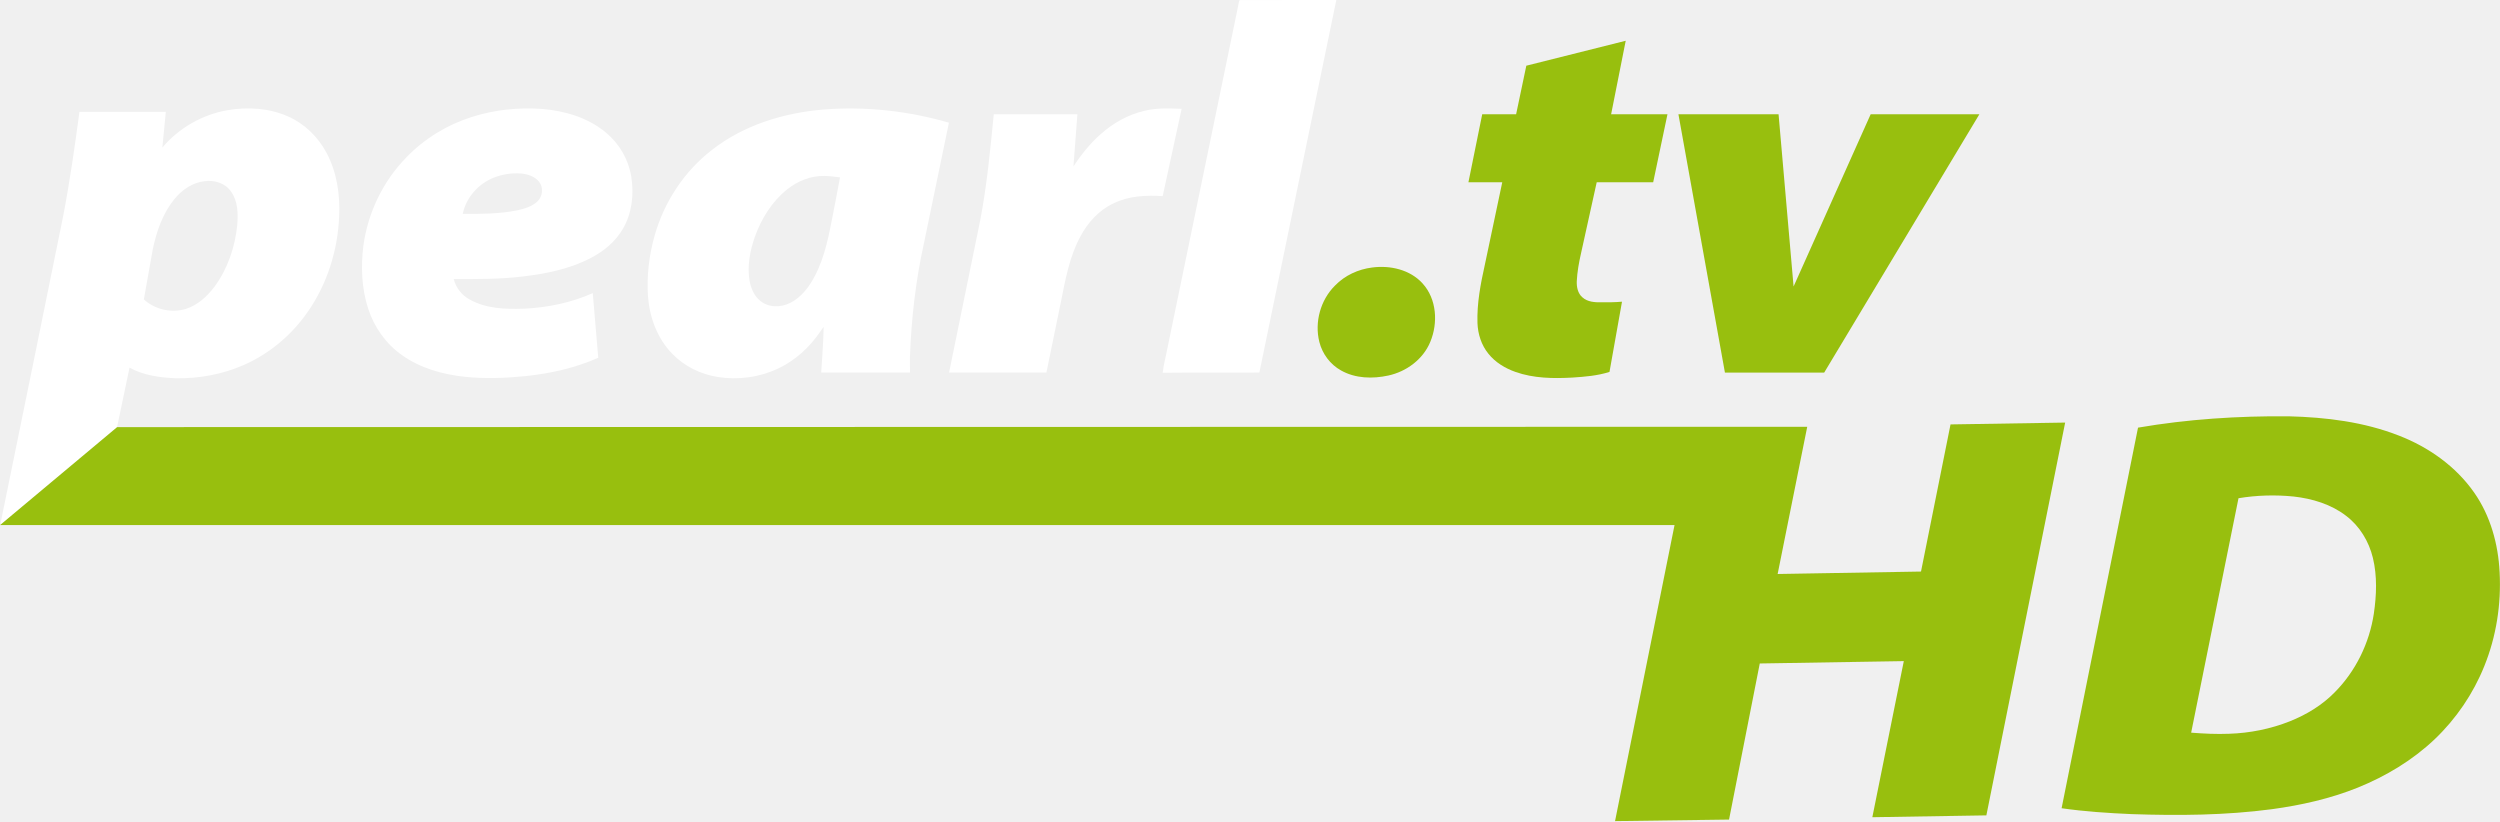
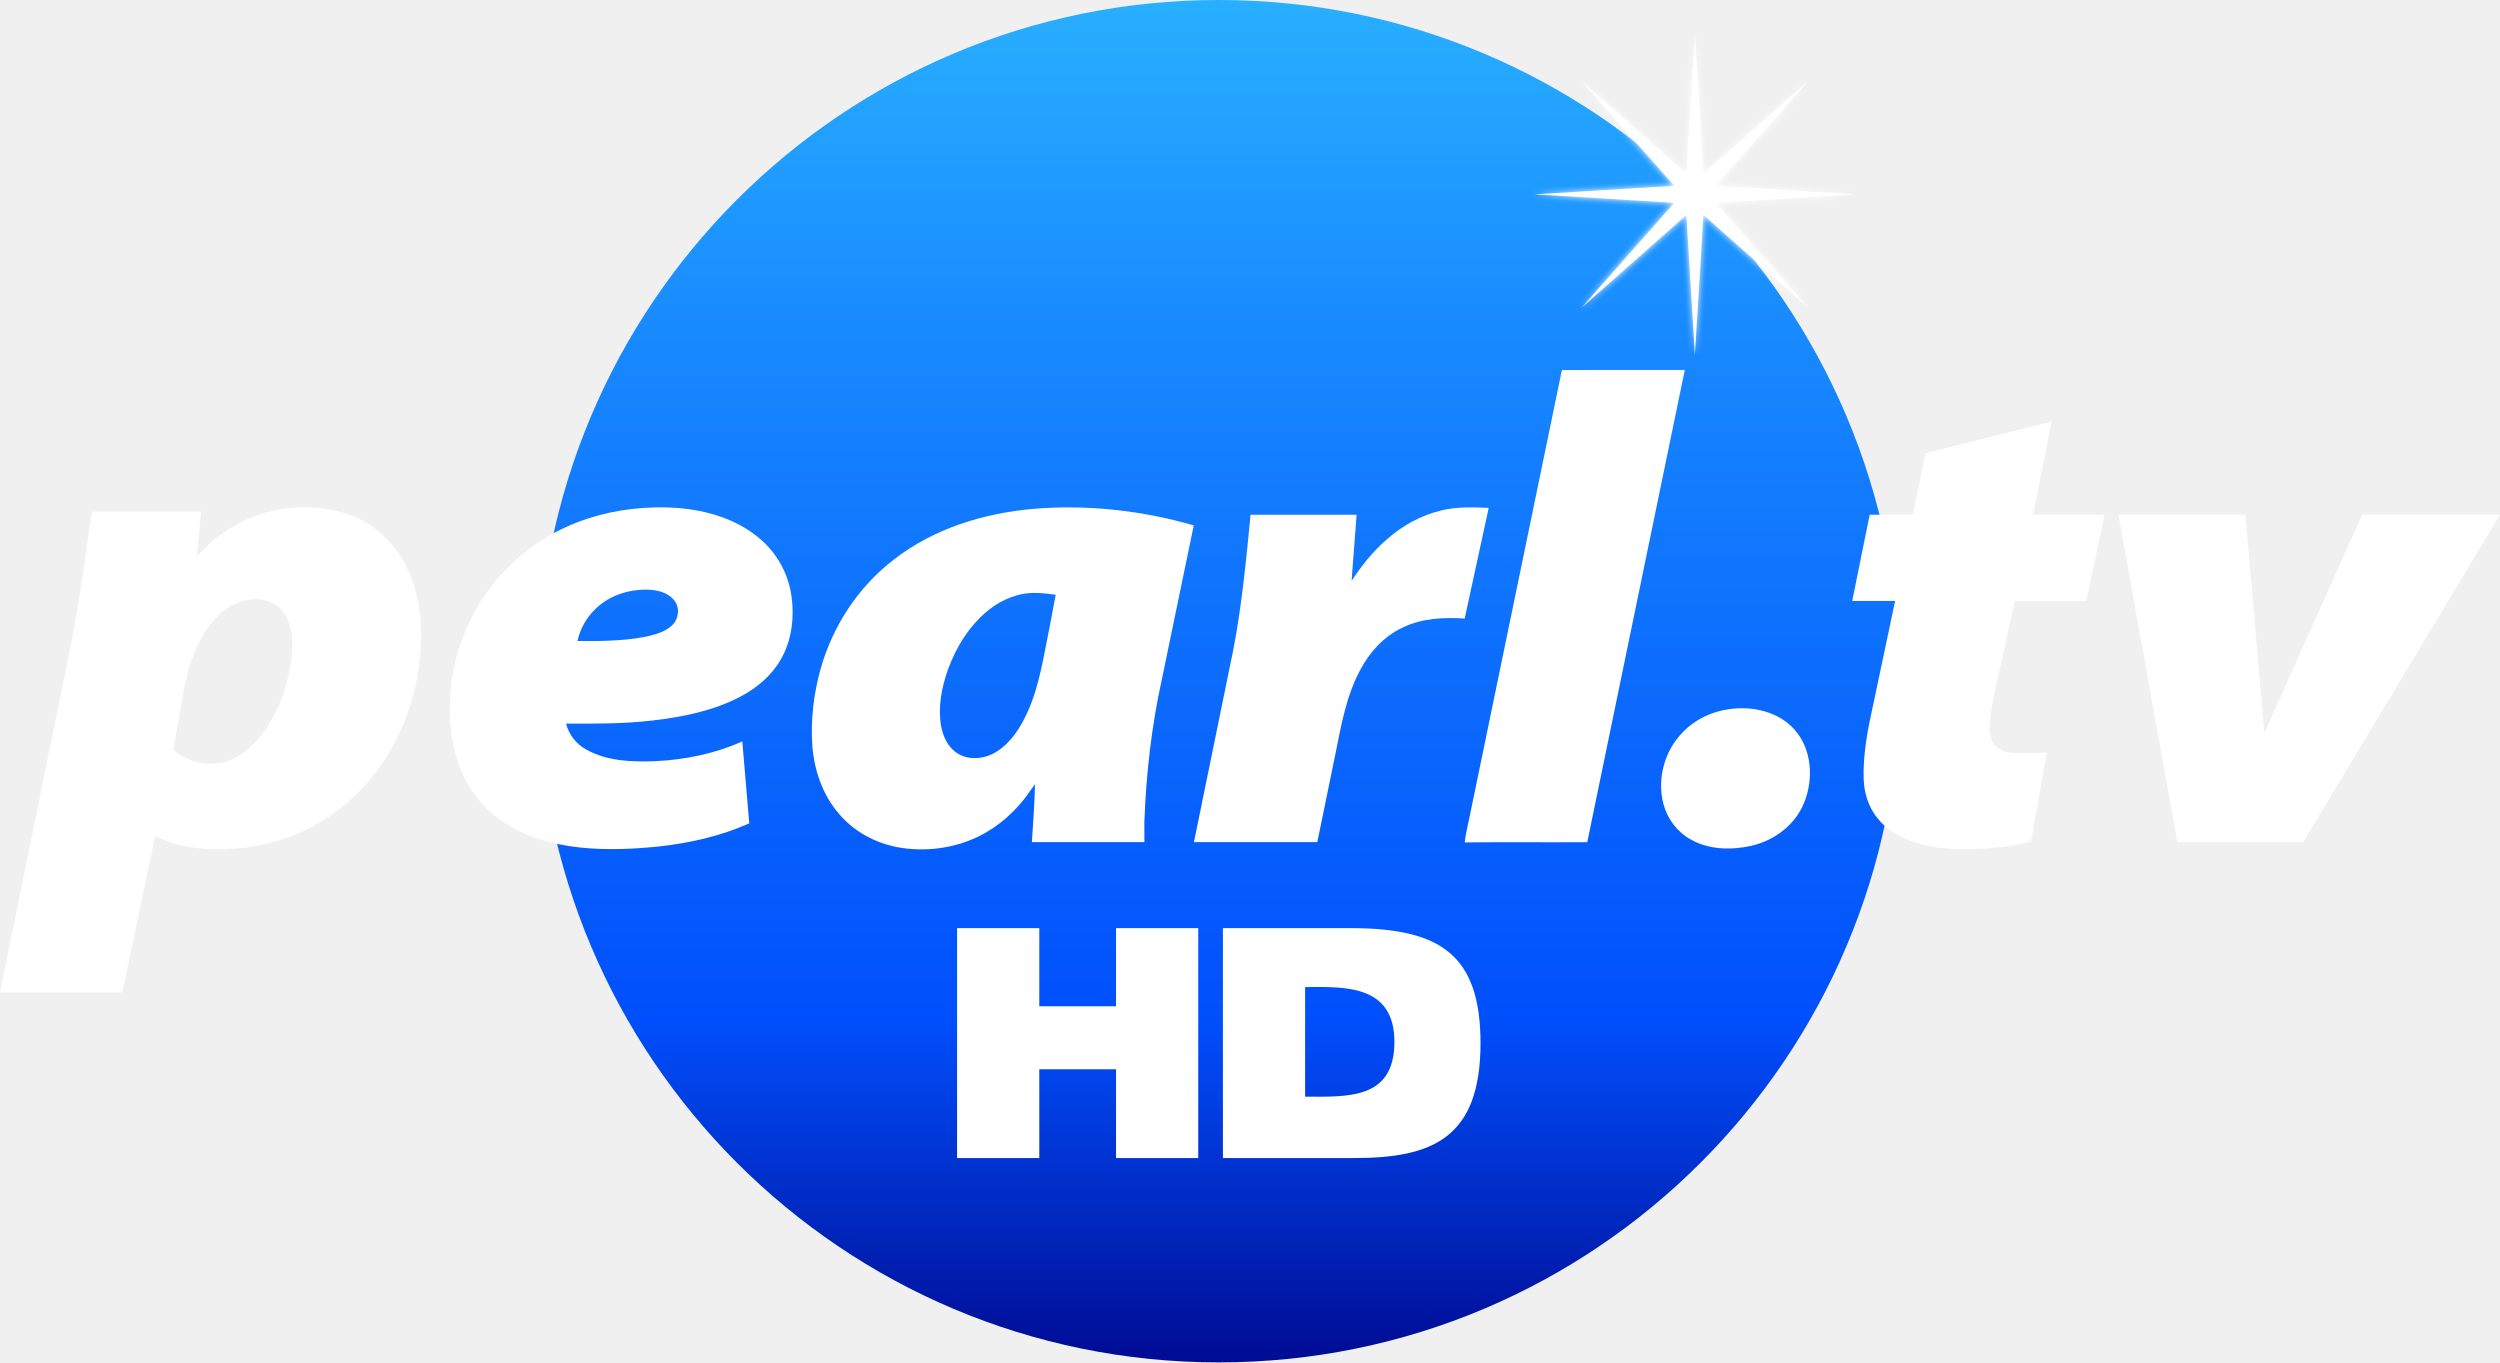
- <svg xmlns="http://www.w3.org/2000/svg" width="2389.9pt" height="784.96pt" version="1.1" viewBox="0 0 2389.9 784.96">
-   <g transform="translate(-53.9 -45.034)" fill="#fff">
-     <path d="m1237.5 50.85c0.46-1.91 0.52-3.99 1.41-5.77 30.81-0.1 61.64 0 92.46-0.03-24.51 118.71-49.11 237.41-73.56 356.14-30.8 0.21-61.61-0.17-92.41 0.19 0.88-8.24 3.25-16.29 4.71-24.46 22.47-108.69 44.93-217.38 67.39-326.07z" />
-     <path d="m271.06 150.43c19.52-3.39 40.3-2.15 58.52 6.06 15.6 6.96 28.42 19.53 36.42 34.56 9.93 18.56 13.14 40.07 12.11 60.91-1.31 32.32-11.41 64.45-29.94 91.06-15.44 22.35-37.04 40.51-62.03 51.26-20.05 8.75-42.06 12.66-63.88 12.38-15.22-0.63-31.02-2.7-44.54-10.18l-11.9 56.86-111.32 93.26 0.46-3.98 31.99-156.57c9.11-44.71 18.18-89.43 27.28-134.14 6.38-33.11 11.15-66.52 15.6-99.94l82.59 0.03-3.32 34.08c15.7-18.62 37.99-31.4 61.96-35.65m-50.49 85c-11.07 13.62-16.99 30.62-20.57 47.61l-8.58 48.23c10.6 9.72 26.39 13.27 40.12 9.08 11.38-3.57 20.45-12.05 27.52-21.37 12.52-17.12 19.6-37.91 21.64-58.93 0.87-10.81 0.69-22.69-5.93-31.85-5.37-7.99-15.69-11.23-24.94-9.99-11.7 1.16-22.01 8.25-29.26 17.22z" />
-     <path d="m504.92 156.85c21.6-6.92 44.55-9.27 67.14-7.68 21.86 1.79 44.08 8.38 61.13 22.65 12.75 10.53 21.55 25.69 24.17 42.04 2.7 16.77 0.79 34.81-7.86 49.68-6.96 12.14-18.07 21.44-30.35 27.87-20.36 10.75-43.31 15.32-65.99 17.98-21.74 2.65-43.65 2.43-65.5 2.4 2.05 8.23 7.59 15.46 15.09 19.46 15.76 8.96 34.55 9.51 52.22 8.85 22.5-1.03 44.96-5.69 65.59-14.85l5.24 61.77c-21.72 9.69-45.18 14.92-68.75 17.49-19.58 1.98-39.36 2.78-58.97 0.71-21.02-2.29-42.22-8.13-59.64-20.52-15.48-10.73-26.9-26.87-32.62-44.76-6.25-19.3-7.08-40.06-4.53-60.08 4.3-31.54 18.81-61.68 41.12-84.43 17.16-17.84 38.94-31.1 62.51-38.58m20.9 58.05c-14.66 5.81-26.36 19.04-29.54 34.59 17.3 0.12 34.76 0.04 51.8-3.33 6.94-1.57 14.27-3.52 19.57-8.56 5.01-4.72 6-13.33 1.62-18.77-4.11-5.18-10.89-7.35-17.25-7.93-8.88-0.64-17.93 0.7-26.2 4z" />
-     <path d="m734.49 188.36c30.27-23.75 68.46-35.39 106.42-38.61 40.34-3.24 81.27 1.32 120.12 12.56l-23.97 115.73c-7.87 35.48-11.94 71.74-13.28 108.03-0.07 5.01-0.05 10.095 0.02 15.105h-84.85c0.87-14.3 2.11-29.347 2.32-43.687l-3.2 4.482c-10.17 15.07-24.1 27.77-40.62 35.53-17.72 8.29-37.95 10.97-57.25 7.95-16.35-2.58-32.04-10.15-43.55-22.14-14.42-14.63-21.86-34.97-23.32-55.22-1.26-19.38 1.06-38.97 6.32-57.65 9.04-32.21 28.3-61.6 54.84-82.08m71.7 37.85c-14.4 11.61-24.46 27.92-30.67 45.19-4.72 13.54-7.55 28.23-4.97 42.52 1.51 8.13 5.5 16.42 12.91 20.67 9.02 5.3 20.71 3.66 29.23-1.88 11.05-7.11 18.17-18.76 23.4-30.53 8.88-20.07 11.83-41.97 16.24-63.29l4.6-24.29c-4.97-0.61-9.94-1.33-14.96-1.37-13.03-0.33-25.71 4.92-35.78 12.98z" />
-     <path d="m1148 150.95c11.6-2.88 23.66-2.35 35.5-1.89l-18.12 83.46c-15.84-1-32.46-0.29-46.95 6.89-14.02 6.48-24.81 18.5-31.91 32.02-10.38 19.38-14.23 41.26-18.51 62.58l-13.78 67.17h-93.05l29.7-145.21c6.49-33.6 9.69-67.76 13.02-101.72l79.95 0.01-3.47 45.77-0.256 4.1c7.22-11.24 16.026-22.13 26.146-30.96 11.83-10.63 26.18-18.62 41.73-22.22z" />
+ <svg xmlns="http://www.w3.org/2000/svg" width="1101pt" height="600pt" version="1.1" viewBox="0 0 1101 600">
+   <defs>
+     <linearGradient id="linearGradient898" x1="566.33" x2="939.83" y1="-221.13" y2="-221.13" gradientTransform="matrix(0 -1.6064 1.6064 0 891.97 1509.8)" gradientUnits="userSpaceOnUse">
+       <stop stop-color="#000b93" offset="0" />
+       <stop stop-color="#004ffc" offset=".25" />
+       <stop stop-color="#1889ff" offset=".754" />
+       <stop stop-color="#28afff" offset="1" />
+     </linearGradient>
+     <filter id="filter4988" x="-.024" y="-.024" width="1.048" height="1.048" color-interpolation-filters="sRGB">
+       <feGaussianBlur stdDeviation="0.99" />
+     </filter>
+   </defs>
+   <path d="m536.74 0a300 300 0 0 1 300 300 300 300 0 0 1-300 300 300 300 0 0 1-300-300 300 300 0 0 1 300-300z" fill="url(#linearGradient898)" style="paint-order:stroke fill markers" />
+   <g fill="#fff">
+     <g transform="matrix(1.4278 0 0 1.4278 -1457.7 466.44)" filter="url(#filter4988)">
+       <g fill="#fff">
+         <path transform="scale(.75)" d="m2058.3-421.65-3.49 57.574-43.178-38.242 38.244 43.178-57.576 3.49 57.576 3.49-38.244 43.18 43.178-38.244 3.49 57.574 3.49-57.576 43.18 38.246-38.244-43.18 57.574-3.49-57.574-3.49 38.244-43.178-43.18 38.244z" fill="#fff" style="paint-order:stroke fill markers" />
+       </g>
+       <g transform="rotate(-45 1543.7 -266.74)" />
+     </g>
+     <g transform="matrix(1.6064 0 0 1.6064 -4.191 -349.92)">
+       <path d="m430.38 321.36c0.167-0.694 0.189-1.45 0.513-2.097 11.2-0.036 22.406 0 33.609-0.011-8.909 43.151-17.852 86.299-26.739 129.46-11.196 0.076-22.395-0.062-33.591 0.069 0.32-2.995 1.181-5.921 1.712-8.891 8.168-39.509 16.332-79.018 24.496-118.53z" stroke-width=".363" />
+       <path transform="scale(.75)" d="m114.42 475.89c-3.019 0.041-6.036 0.334-8.992 0.848-11.618 2.06-22.42 8.255-30.029 17.279l1.609-16.518-40.029-0.016c-2.157 16.198-4.468 32.392-7.561 48.439-4.41 21.67-8.807 43.344-13.223 65.014l-12.721 62.258h44.707l6.24-29.645 5.768-27.559c6.553 3.625 14.211 4.628 21.588 4.934 10.576 0.136 21.241-1.759 30.959-6 12.112-5.21 22.581-14.011 30.064-24.844 8.981-12.897 13.877-28.47 14.512-44.135 0.499-10.101-1.056-20.526-5.869-29.521-3.877-7.285-10.091-13.377-17.652-16.75-6.071-2.736-12.729-3.874-19.371-3.785zm-17.582 33.576c3.996-0.049 8.111 1.576 10.389 4.965 3.208 4.44 3.297 10.198 2.875 15.438-0.989 10.188-4.42 20.263-10.488 28.561-3.427 4.517-7.824 8.627-13.34 10.357-6.654 2.031-14.306 0.311-19.443-4.4l4.158-23.375c1.735-8.235 4.603-16.475 9.969-23.076 3.514-4.348 8.511-7.784 14.182-8.346 0.56-0.075 1.128-0.116 1.699-0.123z" stroke-width=".485" />
+       <path d="m164.08 359.89c7.852-2.515 16.194-3.37 24.406-2.792 7.946 0.651 16.023 3.046 22.221 8.233 4.635 3.828 7.833 9.338 8.786 15.282 0.981 6.096 0.287 12.654-2.857 18.059-2.53 4.413-6.569 7.793-11.032 10.131-7.401 3.908-15.743 5.569-23.988 6.536-7.903 0.963-15.867 0.883-23.809 0.872 0.745 2.992 2.759 5.62 5.485 7.074 5.729 3.257 12.559 3.457 18.982 3.217 8.179-0.374 16.343-2.068 23.842-5.398l1.905 22.454c-7.895 3.522-16.423 5.423-24.991 6.358-7.117 0.72-14.307 1.01-21.436 0.258-7.641-0.832-15.347-2.955-21.679-7.459-5.627-3.9-9.778-9.767-11.857-16.27-2.272-7.016-2.574-14.562-1.647-21.839 1.563-11.465 6.838-22.421 14.947-30.691 6.238-6.485 14.155-11.305 22.723-14.024m7.597 21.101c-5.329 2.112-9.582 6.921-10.738 12.574 6.289 0.044 12.635 0.015 18.829-1.21 2.523-0.571 5.187-1.28 7.114-3.112 1.821-1.716 2.181-4.846 0.589-6.823-1.494-1.883-3.959-2.672-6.27-2.883-3.228-0.233-6.518 0.254-9.524 1.454z" stroke-width=".363" />
+       <path d="m247.53 371.34c11.003-8.633 24.885-12.864 38.684-14.035 14.664-1.178 29.542 0.48 43.664 4.566l-8.713 42.068c-2.861 12.897-4.34 26.078-4.827 39.269-0.025 1.821-0.018 3.67 7e-3 5.491h-30.843c0.316-5.198 0.767-10.668 0.843-15.88l-1.163 1.629c-3.697 5.478-8.76 10.094-14.765 12.915-6.441 3.013-13.795 3.988-20.811 2.89-5.943-0.938-11.647-3.69-15.831-8.048-5.242-5.318-7.946-12.712-8.477-20.073-0.458-7.045 0.385-14.166 2.297-20.956 3.286-11.708 10.287-22.392 19.934-29.836m26.063 13.759c-5.234 4.22-8.891 10.149-11.149 16.427-1.716 4.922-2.744 10.262-1.807 15.456 0.549 2.955 1.999 5.969 4.693 7.514 3.279 1.927 7.528 1.33 10.625-0.683 4.017-2.584 6.605-6.819 8.506-11.098 3.228-7.295 4.3-15.256 5.903-23.006l1.672-8.829c-1.807-0.222-3.613-0.483-5.438-0.498-4.736-0.12-9.346 1.788-13.006 4.718z" stroke-width=".363" />
+       <path d="m397.84 357.75c4.217-1.047 8.601-0.854 12.904-0.687l-6.587 30.338c-5.758-0.363-11.799-0.105-17.066 2.505-5.096 2.356-9.018 6.725-11.599 11.639-3.773 7.045-5.173 14.998-6.728 22.748l-5.009 24.416h-33.824l10.796-52.784c2.359-12.214 3.522-24.631 4.733-36.976l29.062 4e-3 -1.261 16.638-0.093 1.49c2.624-4.086 5.825-8.044 9.504-11.254 4.3-3.864 9.517-6.768 15.169-8.077z" stroke-width=".363" />
+       <path d="m530.52 342.08 34.54-8.666-5.067 25.532h19.578l-4.965 23.633h-19.622l-5.456 24.702c-0.727 3.199-1.316 6.445-1.48 9.727-0.065 1.999 0.367 4.22 1.97 5.572 1.788 1.618 4.358 1.763 6.652 1.712 2.366 0.015 4.736 4e-3 7.099-0.207l-4.348 24.402c-4.173 1.33-8.575 1.687-12.919 1.967-6.627 0.363-13.457 0.276-19.782-1.967-3.58-1.276-6.99-3.319-9.375-6.321-2.432-2.973-3.65-6.805-3.802-10.611-0.225-6.859 1.08-13.642 2.563-20.309l6.052-28.668h-11.756l4.791-23.633h11.781z" stroke-width=".363" />
+       <path d="m583.38 358.94h34.798l5.22 59.862 26.794-59.862h37.775l-53.929 89.771h-34.496z" stroke-width=".363" />
+       <path d="m476.94 412.21c6.245-0.832 13.199 0.723 17.539 5.543 4.933 5.416 5.409 13.751 2.664 20.309-2.486 6.045-8.277 10.316-14.576 11.683-5.445 1.192-11.479 1.04-16.427-1.767-3.751-2.065-6.499-5.761-7.539-9.898-1.734-6.878 0.396-14.595 5.434-19.589 3.392-3.53 8.073-5.682 12.904-6.281z" stroke-width=".363" />
+     </g>
+     <g transform="matrix(1.4278 0 0 1.4278 -1457.7 466.44)">
+       <g fill="#fff">
+         <path transform="scale(.75)" d="m2058.3-421.65-3.49 57.574-43.178-38.242 38.244 43.178-57.576 3.49 57.576 3.49-38.244 43.18 43.178-38.244 3.49 57.574 3.49-57.576 43.18 38.246-38.244-43.18 57.574-3.49-57.574-3.49 38.244-43.178-43.18 38.244z" fill="#fff" style="paint-order:stroke fill markers" />
+       </g>
+       <g transform="rotate(-45 1543.7 -266.74)" />
+     </g>
  </g>
-   <g transform="translate(-53.9 -45.034)" fill="#98bf0e">
-     <path d="m1513 107.84 95.02-23.84-13.94 70.24h53.86l-13.66 65.015h-53.98l-15.01 67.955c-2 8.8-3.62 17.73-4.07 26.76-0.18 5.5 1.01 11.61 5.42 15.33 4.92 4.45 11.99 4.85 18.3 4.71 6.51 0.04 13.03 0.01 19.53-0.57l-11.96 67.13c-11.48 3.66-23.59 4.64-35.54 5.41-18.23 1-37.02 0.76-54.42-5.41-9.85-3.51-19.23-9.13-25.79-17.39-6.69-8.18-10.04-18.72-10.46-29.19-0.62-18.87 2.97-37.53 7.05-55.87l16.65-78.865h-32.34l13.18-65.015h32.41z" />
-     <path d="m1658.4 154.24h95.73l14.36 164.68 73.71-164.68h103.92l-148.36 246.96h-94.9z" />
-     <path d="m1365.6 300.77c17.18-2.29 36.31 1.99 48.25 15.25 13.57 14.9 14.88 37.83 7.33 55.87-6.84 16.63-22.77 28.38-40.1 32.14-14.98 3.28-31.58 2.86-45.19-4.86-10.32-5.68-17.88-15.85-20.74-27.23-4.77-18.92 1.09-40.15 14.95-53.89 9.33-9.71 22.21-15.63 35.5-17.28z" />
-   </g>
-   <g transform="translate(-4.1338 -7.0344)" fill="#98bf0e">
-     <path d="m2048 415.84c47.5-8.15 95.79-11.24 143.95-10.84 35.81 0.89 72.08 5.34 105.62 18.52 28.25 10.99 54.19 29.26 71.67 54.26 15.64 22.19 23.08 49.3 24.42 76.19 1.65 30.57-3.15 61.58-14.68 89.98-10.59 26.27-26.86 50.21-47.36 69.74-21.16 20.1-46.61 35.36-73.58 46.29-26.23 10.55-54.01 16.78-81.97 20.6-44.43 5.9-89.39 6.24-134.11 4.72-22.4-0.97-44.81-2.43-67.02-5.63zm96.05 67.48-45.26 224.11c12.04 0.94 24.13 1.54 36.2 1.06 19.96-0.64 39.84-4.62 58.4-12.02 15.74-6.34 30.62-15.32 42.53-27.51 20.19-20.26 33.26-47.16 37.52-75.39 2.56-17.59 3.3-35.8-0.91-53.19-3.79-15.73-12.64-30.41-25.61-40.23-14.37-11.09-32.33-16.45-50.17-18.46-17.52-1.76-35.32-1.27-52.7 1.63z" />
-     <path transform="scale(.75)" d="m2637.8 548-146.12 2.346v2e-3l-37.627 187.53-182.73 3.119 37.707-187.64-2154.2 0.428-149.23 124.87 2134.3 0.012-75.84 377.32 145.32-1.973 39.16-198.96 183.59-3-40.119 198.97 145.35-2.361z" stroke-width="1.333" />
+   <g transform="matrix(1.9914 0 0 1.9914 -906.11 83.486)" fill="#fff" stroke-width="6.061">
+     <path d="m754.55 214.18c17.315 0 27.879-4.47 27.879-25.422 0-19.792-9.231-25.224-27.879-25.422l-29.091-1.4e-4v50.843zm8.84-25.691c0 12.857-10.498 12.116-19.749 12.121v-24.242c8.69-0.074 19.749-0.579 19.749 12.121zm-96.719-25.152v50.843h18.182v-19.631h16.97v19.631h18.182v-50.843l-18.182 2.8e-4v17.273h-16.97v-17.273z" fill="#fff" />
  </g>
</svg>
